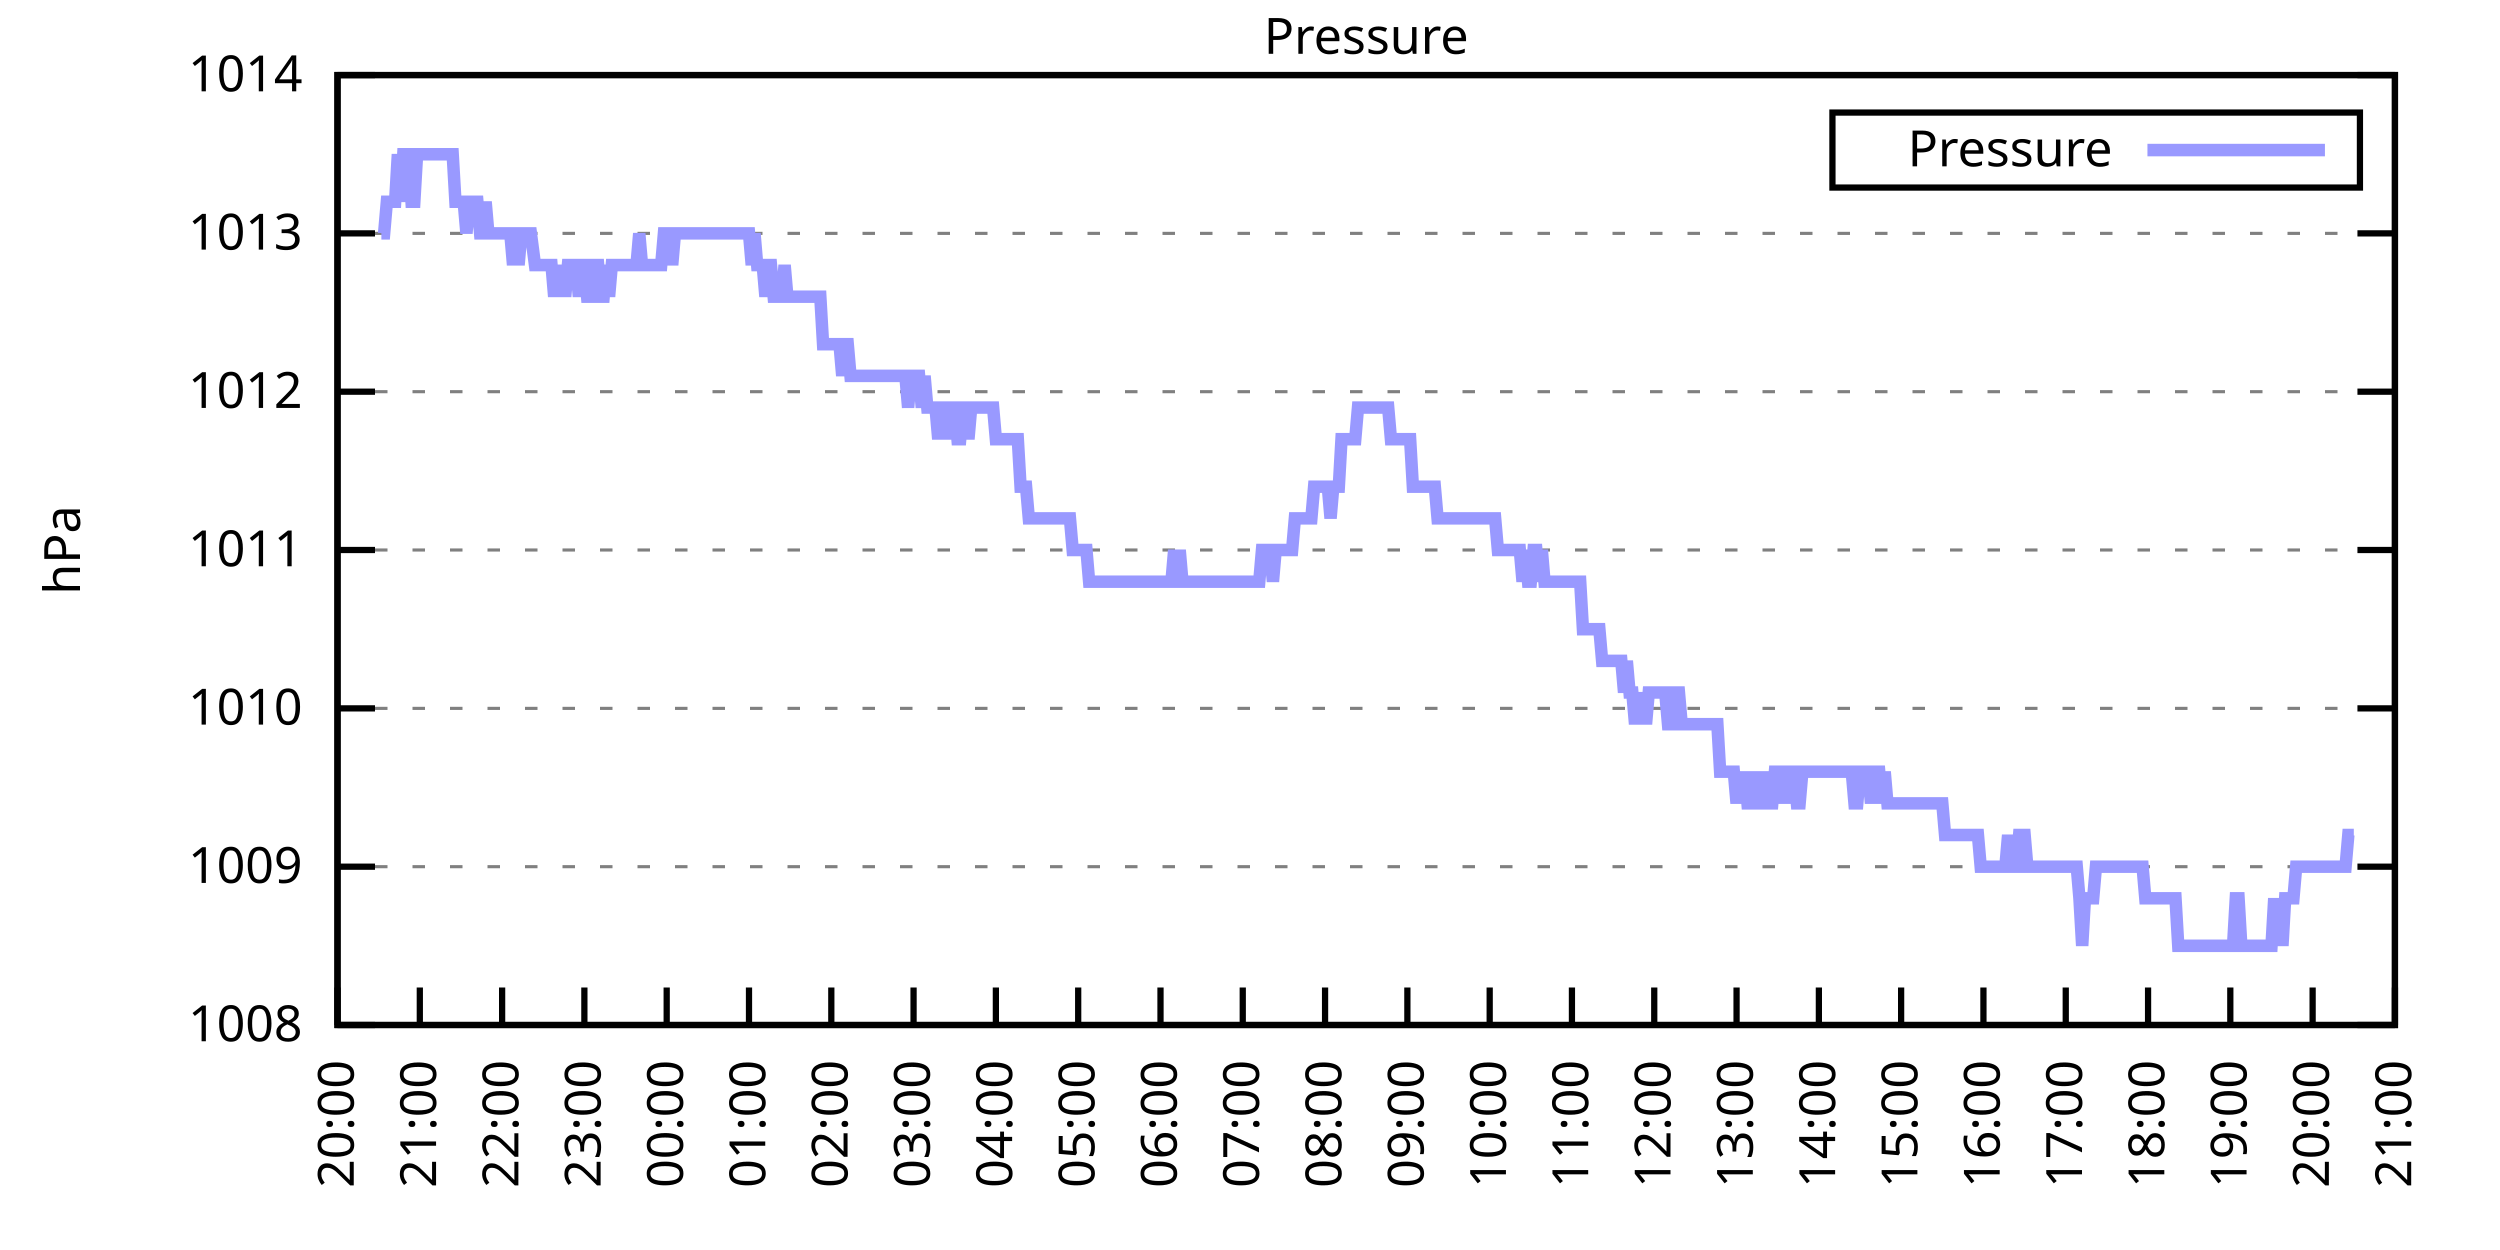
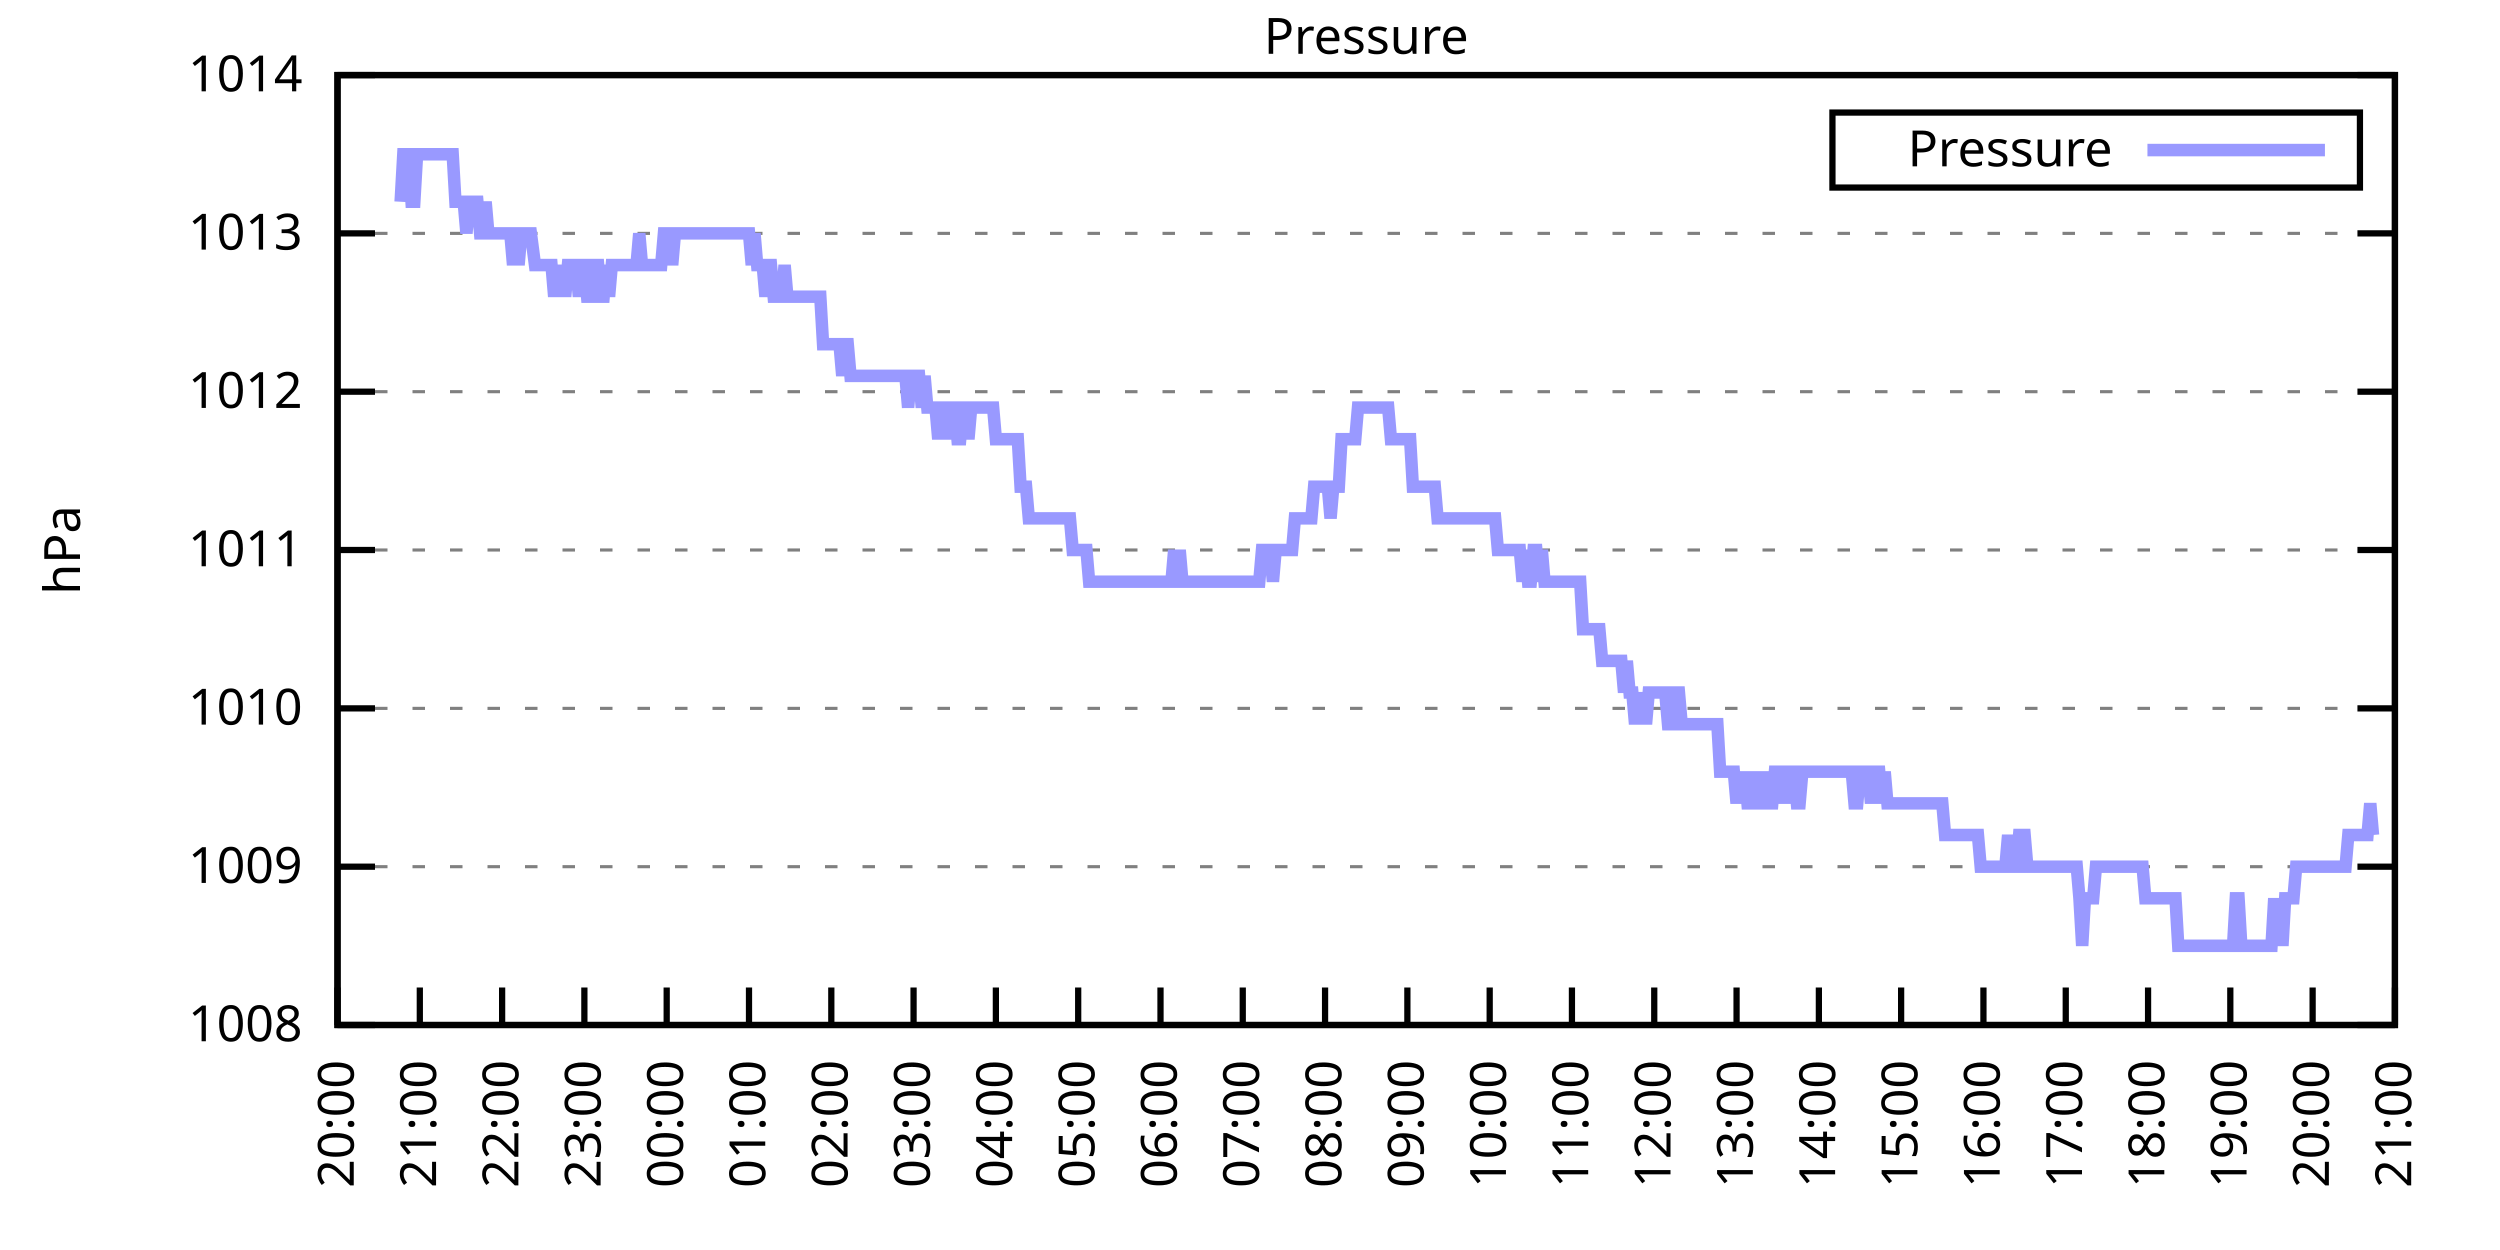
<svg xmlns="http://www.w3.org/2000/svg" xmlns:xlink="http://www.w3.org/1999/xlink" width="400" height="200" viewBox="0 0 400 200">
  <g id="gnuplot_canvas">
    <rect x="0" y="0" width="400" height="200" fill="none" />
    <defs>
      <circle id="gpDot" r="0.5" stroke-width="0.5" stroke="currentColor" />
      <path id="gpPt0" stroke-width="0.333" stroke="currentColor" d="M-1,0 h2 M0,-1 v2" />
      <path id="gpPt1" stroke-width="0.333" stroke="currentColor" d="M-1,-1 L1,1 M1,-1 L-1,1" />
      <path id="gpPt2" stroke-width="0.333" stroke="currentColor" d="M-1,0 L1,0 M0,-1 L0,1 M-1,-1 L1,1 M-1,1 L1,-1" />
      <rect id="gpPt3" stroke-width="0.333" stroke="currentColor" x="-1" y="-1" width="2" height="2" />
      <rect id="gpPt4" stroke-width="0.333" stroke="currentColor" fill="currentColor" x="-1" y="-1" width="2" height="2" />
      <circle id="gpPt5" stroke-width="0.333" stroke="currentColor" cx="0" cy="0" r="1" />
      <use xlink:href="#gpPt5" id="gpPt6" fill="currentColor" stroke="none" />
      <path id="gpPt7" stroke-width="0.333" stroke="currentColor" d="M0,-1.33 L-1.33,0.67 L1.33,0.67 z" />
      <use xlink:href="#gpPt7" id="gpPt8" fill="currentColor" stroke="none" />
      <use xlink:href="#gpPt7" id="gpPt9" stroke="currentColor" transform="rotate(180)" />
      <use xlink:href="#gpPt9" id="gpPt10" fill="currentColor" stroke="none" />
      <use xlink:href="#gpPt3" id="gpPt11" stroke="currentColor" transform="rotate(45)" />
      <use xlink:href="#gpPt11" id="gpPt12" fill="currentColor" stroke="none" />
      <path id="gpPt13" stroke-width="0.333" stroke="currentColor" d="M0,1.330 L1.265,0.411 L0.782,-1.067 L-0.782,-1.076 L-1.265,0.411 z" />
      <use xlink:href="#gpPt13" id="gpPt14" fill="currentColor" stroke="none" />
      <filter id="textbox" filterUnits="objectBoundingBox" x="0" y="0" height="1" width="1">
        <feFlood flood-color="white" flood-opacity="1" result="bgnd" />
        <feComposite in="SourceGraphic" in2="bgnd" operator="atop" />
      </filter>
      <filter id="greybox" filterUnits="objectBoundingBox" x="0" y="0" height="1" width="1">
        <feFlood flood-color="lightgrey" flood-opacity="1" result="grey" />
        <feComposite in="SourceGraphic" in2="grey" operator="atop" />
      </filter>
    </defs>
    <g fill="none" color="white" stroke="currentColor" stroke-width="1.00" stroke-linecap="butt" stroke-linejoin="miter">
</g>
    <g fill="none" color="black" stroke="currentColor" stroke-width="1.00" stroke-linecap="butt" stroke-linejoin="miter">
      <g stroke="none" shape-rendering="crispEdges">
        <polygon fill="rgb(255, 255, 255)" points="54.00,164.00 383.18,164.00 383.18,12.02 54.00,12.02 " />
      </g>
    </g>
    <g fill="none" color="black" stroke="currentColor" stroke-width="1.00" stroke-linecap="butt" stroke-linejoin="miter">
</g>
    <g fill="none" color="black" stroke="black" stroke-width="0.50" stroke-linecap="butt" stroke-linejoin="miter">
</g>
    <g fill="none" color="gray" stroke="currentColor" stroke-width="0.50" stroke-linecap="butt" stroke-linejoin="miter">
      <path stroke="gray" stroke-dasharray="2,4" class="gridline" d="M54.00,164.00 L383.19,164.00  " />
    </g>
    <g fill="none" color="gray" stroke="gray" stroke-width="1.00" stroke-linecap="butt" stroke-linejoin="miter">
</g>
    <g fill="none" color="black" stroke="currentColor" stroke-width="1.00" stroke-linecap="butt" stroke-linejoin="miter">
      <path stroke="black" d="M54.00,164.00 L60.00,164.00 M383.19,164.00 L377.19,164.00  " />
      <g transform="translate(48.40,166.60)" stroke="none" fill="black" font-family="Sans" font-size="8.00" text-anchor="end">
        <text>
          <tspan font-family="Sans"> 1008</tspan>
        </text>
      </g>
    </g>
    <g fill="none" color="black" stroke="currentColor" stroke-width="1.00" stroke-linecap="butt" stroke-linejoin="miter">
</g>
    <g fill="none" color="black" stroke="black" stroke-width="0.50" stroke-linecap="butt" stroke-linejoin="miter">
</g>
    <g fill="none" color="gray" stroke="currentColor" stroke-width="0.50" stroke-linecap="butt" stroke-linejoin="miter">
      <path stroke="gray" stroke-dasharray="2,4" class="gridline" d="M54.00,138.67 L383.19,138.67  " />
    </g>
    <g fill="none" color="gray" stroke="gray" stroke-width="1.00" stroke-linecap="butt" stroke-linejoin="miter">
</g>
    <g fill="none" color="black" stroke="currentColor" stroke-width="1.00" stroke-linecap="butt" stroke-linejoin="miter">
      <path stroke="black" d="M54.00,138.67 L60.00,138.67 M383.19,138.67 L377.19,138.67  " />
      <g transform="translate(48.40,141.27)" stroke="none" fill="black" font-family="Sans" font-size="8.00" text-anchor="end">
        <text>
          <tspan font-family="Sans"> 1009</tspan>
        </text>
      </g>
    </g>
    <g fill="none" color="black" stroke="currentColor" stroke-width="1.00" stroke-linecap="butt" stroke-linejoin="miter">
</g>
    <g fill="none" color="black" stroke="black" stroke-width="0.50" stroke-linecap="butt" stroke-linejoin="miter">
</g>
    <g fill="none" color="gray" stroke="currentColor" stroke-width="0.50" stroke-linecap="butt" stroke-linejoin="miter">
      <path stroke="gray" stroke-dasharray="2,4" class="gridline" d="M54.00,113.34 L383.19,113.34  " />
    </g>
    <g fill="none" color="gray" stroke="gray" stroke-width="1.00" stroke-linecap="butt" stroke-linejoin="miter">
</g>
    <g fill="none" color="black" stroke="currentColor" stroke-width="1.00" stroke-linecap="butt" stroke-linejoin="miter">
      <path stroke="black" d="M54.00,113.34 L60.00,113.34 M383.19,113.34 L377.19,113.34  " />
      <g transform="translate(48.40,115.94)" stroke="none" fill="black" font-family="Sans" font-size="8.00" text-anchor="end">
        <text>
          <tspan font-family="Sans"> 1010</tspan>
        </text>
      </g>
    </g>
    <g fill="none" color="black" stroke="currentColor" stroke-width="1.00" stroke-linecap="butt" stroke-linejoin="miter">
</g>
    <g fill="none" color="black" stroke="black" stroke-width="0.50" stroke-linecap="butt" stroke-linejoin="miter">
</g>
    <g fill="none" color="gray" stroke="currentColor" stroke-width="0.50" stroke-linecap="butt" stroke-linejoin="miter">
      <path stroke="gray" stroke-dasharray="2,4" class="gridline" d="M54.00,88.00 L383.19,88.00  " />
    </g>
    <g fill="none" color="gray" stroke="gray" stroke-width="1.00" stroke-linecap="butt" stroke-linejoin="miter">
</g>
    <g fill="none" color="black" stroke="currentColor" stroke-width="1.00" stroke-linecap="butt" stroke-linejoin="miter">
      <path stroke="black" d="M54.00,88.00 L60.00,88.00 M383.19,88.00 L377.19,88.00  " />
      <g transform="translate(48.40,90.60)" stroke="none" fill="black" font-family="Sans" font-size="8.00" text-anchor="end">
        <text>
          <tspan font-family="Sans"> 1011</tspan>
        </text>
      </g>
    </g>
    <g fill="none" color="black" stroke="currentColor" stroke-width="1.00" stroke-linecap="butt" stroke-linejoin="miter">
</g>
    <g fill="none" color="black" stroke="black" stroke-width="0.50" stroke-linecap="butt" stroke-linejoin="miter">
</g>
    <g fill="none" color="gray" stroke="currentColor" stroke-width="0.50" stroke-linecap="butt" stroke-linejoin="miter">
      <path stroke="gray" stroke-dasharray="2,4" class="gridline" d="M54.00,62.67 L383.19,62.67  " />
    </g>
    <g fill="none" color="gray" stroke="gray" stroke-width="1.00" stroke-linecap="butt" stroke-linejoin="miter">
</g>
    <g fill="none" color="black" stroke="currentColor" stroke-width="1.00" stroke-linecap="butt" stroke-linejoin="miter">
      <path stroke="black" d="M54.00,62.67 L60.00,62.67 M383.19,62.67 L377.19,62.67  " />
      <g transform="translate(48.40,65.27)" stroke="none" fill="black" font-family="Sans" font-size="8.00" text-anchor="end">
        <text>
          <tspan font-family="Sans"> 1012</tspan>
        </text>
      </g>
    </g>
    <g fill="none" color="black" stroke="currentColor" stroke-width="1.00" stroke-linecap="butt" stroke-linejoin="miter">
</g>
    <g fill="none" color="black" stroke="black" stroke-width="0.50" stroke-linecap="butt" stroke-linejoin="miter">
</g>
    <g fill="none" color="gray" stroke="currentColor" stroke-width="0.50" stroke-linecap="butt" stroke-linejoin="miter">
      <path stroke="gray" stroke-dasharray="2,4" class="gridline" d="M54.00,37.34 L383.19,37.34  " />
    </g>
    <g fill="none" color="gray" stroke="gray" stroke-width="1.00" stroke-linecap="butt" stroke-linejoin="miter">
</g>
    <g fill="none" color="black" stroke="currentColor" stroke-width="1.00" stroke-linecap="butt" stroke-linejoin="miter">
      <path stroke="black" d="M54.00,37.34 L60.00,37.34 M383.19,37.34 L377.19,37.34  " />
      <g transform="translate(48.40,39.94)" stroke="none" fill="black" font-family="Sans" font-size="8.00" text-anchor="end">
        <text>
          <tspan font-family="Sans"> 1013</tspan>
        </text>
      </g>
    </g>
    <g fill="none" color="black" stroke="currentColor" stroke-width="1.00" stroke-linecap="butt" stroke-linejoin="miter">
</g>
    <g fill="none" color="black" stroke="black" stroke-width="0.50" stroke-linecap="butt" stroke-linejoin="miter">
</g>
    <g fill="none" color="gray" stroke="currentColor" stroke-width="0.50" stroke-linecap="butt" stroke-linejoin="miter">
      <path stroke="gray" stroke-dasharray="2,4" class="gridline" d="M54.00,12.01 L383.19,12.01  " />
    </g>
    <g fill="none" color="gray" stroke="gray" stroke-width="1.00" stroke-linecap="butt" stroke-linejoin="miter">
</g>
    <g fill="none" color="black" stroke="currentColor" stroke-width="1.00" stroke-linecap="butt" stroke-linejoin="miter">
      <path stroke="black" d="M54.00,12.01 L60.00,12.01 M383.19,12.01 L377.19,12.01  " />
      <g transform="translate(48.40,14.61)" stroke="none" fill="black" font-family="Sans" font-size="8.00" text-anchor="end">
        <text>
          <tspan font-family="Sans"> 1014</tspan>
        </text>
      </g>
    </g>
    <g fill="none" color="black" stroke="currentColor" stroke-width="1.00" stroke-linecap="butt" stroke-linejoin="miter">
      <path stroke="black" d="M54.00,164.00 L54.00,158.00  " />
      <g transform="translate(56.60,169.60) rotate(270.00)" stroke="none" fill="black" font-family="Sans" font-size="8.00" text-anchor="end">
        <text>
          <tspan font-family="Sans">20:00</tspan>
        </text>
      </g>
    </g>
    <g fill="none" color="black" stroke="currentColor" stroke-width="1.00" stroke-linecap="butt" stroke-linejoin="miter">
      <path stroke="black" d="M67.17,164.00 L67.17,158.00  " />
      <g transform="translate(69.77,169.60) rotate(270.00)" stroke="none" fill="black" font-family="Sans" font-size="8.00" text-anchor="end">
        <text>
          <tspan font-family="Sans">21:00</tspan>
        </text>
      </g>
    </g>
    <g fill="none" color="black" stroke="currentColor" stroke-width="1.00" stroke-linecap="butt" stroke-linejoin="miter">
      <path stroke="black" d="M80.34,164.00 L80.34,158.00  " />
      <g transform="translate(82.94,169.60) rotate(270.00)" stroke="none" fill="black" font-family="Sans" font-size="8.00" text-anchor="end">
        <text>
          <tspan font-family="Sans">22:00</tspan>
        </text>
      </g>
    </g>
    <g fill="none" color="black" stroke="currentColor" stroke-width="1.00" stroke-linecap="butt" stroke-linejoin="miter">
      <path stroke="black" d="M93.50,164.00 L93.50,158.00  " />
      <g transform="translate(96.10,169.60) rotate(270.00)" stroke="none" fill="black" font-family="Sans" font-size="8.00" text-anchor="end">
        <text>
          <tspan font-family="Sans">23:00</tspan>
        </text>
      </g>
    </g>
    <g fill="none" color="black" stroke="currentColor" stroke-width="1.00" stroke-linecap="butt" stroke-linejoin="miter">
      <path stroke="black" d="M106.67,164.00 L106.67,158.00  " />
      <g transform="translate(109.27,169.60) rotate(270.00)" stroke="none" fill="black" font-family="Sans" font-size="8.00" text-anchor="end">
        <text>
          <tspan font-family="Sans">00:00</tspan>
        </text>
      </g>
    </g>
    <g fill="none" color="black" stroke="currentColor" stroke-width="1.00" stroke-linecap="butt" stroke-linejoin="miter">
      <path stroke="black" d="M119.84,164.00 L119.84,158.00  " />
      <g transform="translate(122.44,169.60) rotate(270.00)" stroke="none" fill="black" font-family="Sans" font-size="8.00" text-anchor="end">
        <text>
          <tspan font-family="Sans">01:00</tspan>
        </text>
      </g>
    </g>
    <g fill="none" color="black" stroke="currentColor" stroke-width="1.00" stroke-linecap="butt" stroke-linejoin="miter">
      <path stroke="black" d="M133.01,164.00 L133.01,158.00  " />
      <g transform="translate(135.61,169.60) rotate(270.00)" stroke="none" fill="black" font-family="Sans" font-size="8.00" text-anchor="end">
        <text>
          <tspan font-family="Sans">02:00</tspan>
        </text>
      </g>
    </g>
    <g fill="none" color="black" stroke="currentColor" stroke-width="1.00" stroke-linecap="butt" stroke-linejoin="miter">
      <path stroke="black" d="M146.17,164.00 L146.17,158.00  " />
      <g transform="translate(148.77,169.60) rotate(270.00)" stroke="none" fill="black" font-family="Sans" font-size="8.00" text-anchor="end">
        <text>
          <tspan font-family="Sans">03:00</tspan>
        </text>
      </g>
    </g>
    <g fill="none" color="black" stroke="currentColor" stroke-width="1.00" stroke-linecap="butt" stroke-linejoin="miter">
      <path stroke="black" d="M159.34,164.00 L159.34,158.00  " />
      <g transform="translate(161.94,169.60) rotate(270.00)" stroke="none" fill="black" font-family="Sans" font-size="8.00" text-anchor="end">
        <text>
          <tspan font-family="Sans">04:00</tspan>
        </text>
      </g>
    </g>
    <g fill="none" color="black" stroke="currentColor" stroke-width="1.00" stroke-linecap="butt" stroke-linejoin="miter">
      <path stroke="black" d="M172.51,164.00 L172.51,158.00  " />
      <g transform="translate(175.11,169.60) rotate(270.00)" stroke="none" fill="black" font-family="Sans" font-size="8.00" text-anchor="end">
        <text>
          <tspan font-family="Sans">05:00</tspan>
        </text>
      </g>
    </g>
    <g fill="none" color="black" stroke="currentColor" stroke-width="1.00" stroke-linecap="butt" stroke-linejoin="miter">
      <path stroke="black" d="M185.68,164.00 L185.68,158.00  " />
      <g transform="translate(188.28,169.60) rotate(270.00)" stroke="none" fill="black" font-family="Sans" font-size="8.00" text-anchor="end">
        <text>
          <tspan font-family="Sans">06:00</tspan>
        </text>
      </g>
    </g>
    <g fill="none" color="black" stroke="currentColor" stroke-width="1.00" stroke-linecap="butt" stroke-linejoin="miter">
      <path stroke="black" d="M198.84,164.00 L198.84,158.00  " />
      <g transform="translate(201.44,169.60) rotate(270.00)" stroke="none" fill="black" font-family="Sans" font-size="8.00" text-anchor="end">
        <text>
          <tspan font-family="Sans">07:00</tspan>
        </text>
      </g>
    </g>
    <g fill="none" color="black" stroke="currentColor" stroke-width="1.00" stroke-linecap="butt" stroke-linejoin="miter">
      <path stroke="black" d="M212.01,164.00 L212.01,158.00  " />
      <g transform="translate(214.61,169.60) rotate(270.00)" stroke="none" fill="black" font-family="Sans" font-size="8.00" text-anchor="end">
        <text>
          <tspan font-family="Sans">08:00</tspan>
        </text>
      </g>
    </g>
    <g fill="none" color="black" stroke="currentColor" stroke-width="1.00" stroke-linecap="butt" stroke-linejoin="miter">
      <path stroke="black" d="M225.18,164.00 L225.18,158.00  " />
      <g transform="translate(227.78,169.60) rotate(270.00)" stroke="none" fill="black" font-family="Sans" font-size="8.00" text-anchor="end">
        <text>
          <tspan font-family="Sans">09:00</tspan>
        </text>
      </g>
    </g>
    <g fill="none" color="black" stroke="currentColor" stroke-width="1.00" stroke-linecap="butt" stroke-linejoin="miter">
      <path stroke="black" d="M238.35,164.00 L238.35,158.00  " />
      <g transform="translate(240.95,169.60) rotate(270.00)" stroke="none" fill="black" font-family="Sans" font-size="8.00" text-anchor="end">
        <text>
          <tspan font-family="Sans">10:00</tspan>
        </text>
      </g>
    </g>
    <g fill="none" color="black" stroke="currentColor" stroke-width="1.00" stroke-linecap="butt" stroke-linejoin="miter">
      <path stroke="black" d="M251.51,164.00 L251.51,158.00  " />
      <g transform="translate(254.11,169.60) rotate(270.00)" stroke="none" fill="black" font-family="Sans" font-size="8.00" text-anchor="end">
        <text>
          <tspan font-family="Sans">11:00</tspan>
        </text>
      </g>
    </g>
    <g fill="none" color="black" stroke="currentColor" stroke-width="1.00" stroke-linecap="butt" stroke-linejoin="miter">
      <path stroke="black" d="M264.68,164.00 L264.68,158.00  " />
      <g transform="translate(267.28,169.60) rotate(270.00)" stroke="none" fill="black" font-family="Sans" font-size="8.00" text-anchor="end">
        <text>
          <tspan font-family="Sans">12:00</tspan>
        </text>
      </g>
    </g>
    <g fill="none" color="black" stroke="currentColor" stroke-width="1.00" stroke-linecap="butt" stroke-linejoin="miter">
      <path stroke="black" d="M277.85,164.00 L277.85,158.00  " />
      <g transform="translate(280.45,169.60) rotate(270.00)" stroke="none" fill="black" font-family="Sans" font-size="8.00" text-anchor="end">
        <text>
          <tspan font-family="Sans">13:00</tspan>
        </text>
      </g>
    </g>
    <g fill="none" color="black" stroke="currentColor" stroke-width="1.00" stroke-linecap="butt" stroke-linejoin="miter">
      <path stroke="black" d="M291.02,164.00 L291.02,158.00  " />
      <g transform="translate(293.62,169.60) rotate(270.00)" stroke="none" fill="black" font-family="Sans" font-size="8.00" text-anchor="end">
        <text>
          <tspan font-family="Sans">14:00</tspan>
        </text>
      </g>
    </g>
    <g fill="none" color="black" stroke="currentColor" stroke-width="1.00" stroke-linecap="butt" stroke-linejoin="miter">
      <path stroke="black" d="M304.18,164.00 L304.18,158.00  " />
      <g transform="translate(306.78,169.60) rotate(270.00)" stroke="none" fill="black" font-family="Sans" font-size="8.00" text-anchor="end">
        <text>
          <tspan font-family="Sans">15:00</tspan>
        </text>
      </g>
    </g>
    <g fill="none" color="black" stroke="currentColor" stroke-width="1.00" stroke-linecap="butt" stroke-linejoin="miter">
      <path stroke="black" d="M317.35,164.00 L317.35,158.00  " />
      <g transform="translate(319.95,169.60) rotate(270.00)" stroke="none" fill="black" font-family="Sans" font-size="8.00" text-anchor="end">
        <text>
          <tspan font-family="Sans">16:00</tspan>
        </text>
      </g>
    </g>
    <g fill="none" color="black" stroke="currentColor" stroke-width="1.00" stroke-linecap="butt" stroke-linejoin="miter">
      <path stroke="black" d="M330.52,164.00 L330.52,158.00  " />
      <g transform="translate(333.12,169.60) rotate(270.00)" stroke="none" fill="black" font-family="Sans" font-size="8.00" text-anchor="end">
        <text>
          <tspan font-family="Sans">17:00</tspan>
        </text>
      </g>
    </g>
    <g fill="none" color="black" stroke="currentColor" stroke-width="1.00" stroke-linecap="butt" stroke-linejoin="miter">
      <path stroke="black" d="M343.69,164.00 L343.69,158.00  " />
      <g transform="translate(346.29,169.60) rotate(270.00)" stroke="none" fill="black" font-family="Sans" font-size="8.00" text-anchor="end">
        <text>
          <tspan font-family="Sans">18:00</tspan>
        </text>
      </g>
    </g>
    <g fill="none" color="black" stroke="currentColor" stroke-width="1.00" stroke-linecap="butt" stroke-linejoin="miter">
      <path stroke="black" d="M356.85,164.00 L356.85,158.00  " />
      <g transform="translate(359.45,169.60) rotate(270.00)" stroke="none" fill="black" font-family="Sans" font-size="8.00" text-anchor="end">
        <text>
          <tspan font-family="Sans">19:00</tspan>
        </text>
      </g>
    </g>
    <g fill="none" color="black" stroke="currentColor" stroke-width="1.00" stroke-linecap="butt" stroke-linejoin="miter">
      <path stroke="black" d="M370.02,164.00 L370.02,158.00  " />
      <g transform="translate(372.62,169.60) rotate(270.00)" stroke="none" fill="black" font-family="Sans" font-size="8.00" text-anchor="end">
        <text>
          <tspan font-family="Sans">20:00</tspan>
        </text>
      </g>
    </g>
    <g fill="none" color="black" stroke="currentColor" stroke-width="1.00" stroke-linecap="butt" stroke-linejoin="miter">
      <path stroke="black" d="M383.19,164.00 L383.19,158.00  " />
      <g transform="translate(385.79,169.60) rotate(270.00)" stroke="none" fill="black" font-family="Sans" font-size="8.00" text-anchor="end">
        <text>
          <tspan font-family="Sans">21:00</tspan>
        </text>
      </g>
    </g>
    <g fill="none" color="black" stroke="currentColor" stroke-width="1.00" stroke-linecap="butt" stroke-linejoin="miter">
</g>
    <g fill="none" color="black" stroke="currentColor" stroke-width="1.00" stroke-linecap="butt" stroke-linejoin="miter">
      <path stroke="black" d="M54.00,12.01 L54.00,164.00 L383.19,164.00 L383.19,12.01 L54.00,12.01 Z  " />
    </g>
    <g fill="none" color="black" stroke="currentColor" stroke-width="1.00" stroke-linecap="butt" stroke-linejoin="miter">
</g>
    <g fill="none" color="black" stroke="currentColor" stroke-width="1.00" stroke-linecap="butt" stroke-linejoin="miter">
      <path stroke="black" d="M293.19,30.01 L293.19,18.01 L377.59,18.01 L377.59,30.01 L293.19,30.01 Z  " />
    </g>
    <g id="Pressure_plot_1">
      <g fill="none" color="white" stroke="black" stroke-width="2.00" stroke-linecap="butt" stroke-linejoin="miter">
</g>
      <g fill="none" color="black" stroke="currentColor" stroke-width="2.00" stroke-linecap="butt" stroke-linejoin="miter">
        <g transform="translate(337.99,26.61)" stroke="none" fill="black" font-family="Sans" font-size="8.00" text-anchor="end">
          <text>
            <tspan font-family="Sans">Pressure</tspan>
          </text>
        </g>
      </g>
      <g fill="none" color="black" stroke="currentColor" stroke-width="2.00" stroke-linecap="butt" stroke-linejoin="miter">
-         <path stroke="rgb(153, 153, 255)" d="M343.59,24.01 L371.99,24.01 M61.02,37.34 L61.46,37.34 L61.90,32.28 L62.34,32.28 L62.78,32.28 L63.22,32.28   L63.66,24.68 L64.10,32.28 L64.53,24.68 L64.97,24.68 L65.41,24.68 L65.85,32.28 L66.29,32.28 L66.73,24.68   L67.17,24.68 L67.61,24.68 L68.05,24.68 L68.48,24.68 L68.92,24.68 L69.36,24.68 L69.80,24.68 L70.24,24.68   L70.68,24.68 L71.12,24.68 L71.56,24.68 L72.00,24.68 L72.43,24.68 L72.87,32.28 L73.31,32.28 L73.75,32.28   L74.19,32.28 L74.63,37.34 L75.07,32.28 L75.51,32.28 L75.95,32.28 L76.38,32.28 L76.82,37.34 L77.26,37.34   L77.70,32.28 L78.14,37.34 L78.58,37.34 L79.02,37.34 L79.46,37.34 L79.90,37.34 L80.34,37.34 L80.77,37.34   L81.21,37.34 L81.65,37.34 L82.09,42.41 L82.53,37.34 L82.97,42.41 L83.41,37.34 L83.85,37.34 L84.29,37.34   L84.72,37.34 L84.94,37.34 L85.60,42.41 L86.04,42.41 L86.48,42.41 L86.92,42.41 L87.36,42.41 L87.80,42.41   L88.24,42.41 L88.67,47.47 L89.11,42.41 L89.55,47.47 L89.99,42.41 L90.43,47.47 L90.87,42.41 L91.31,42.41   L91.75,42.41 L92.19,42.41 L92.62,47.47 L93.06,42.41 L93.50,42.41 L93.94,47.47 L94.38,47.47 L94.82,42.41   L95.26,42.41 L95.70,42.41 L96.14,47.47 L96.58,47.47 L97.01,42.41 L97.45,47.47 L97.89,42.41 L98.33,42.41   L98.77,42.41 L99.21,42.41 L99.65,42.41 L100.09,42.41 L100.53,42.41 L100.96,42.41 L101.40,42.41 L101.84,42.41   L102.28,37.34 L102.72,42.41 L103.16,42.41 L103.60,42.41 L104.04,42.41 L104.48,42.41 L104.91,42.41 L105.35,42.41   L105.79,42.41 L106.23,37.34 L106.67,37.34 L107.11,37.34 L107.55,42.41 L107.99,37.34 L108.43,37.34 L108.87,37.34   L109.30,37.34 L109.74,37.34 L110.18,37.34 L110.62,37.34 L111.06,37.34 L111.50,37.34 L111.94,37.34 L112.38,37.34   L112.82,37.34 L113.25,37.34 L113.69,37.34 L114.13,37.34 L114.57,37.34 L115.01,37.34 L115.45,37.34 L115.89,37.34   L116.33,37.34 L116.77,37.34 L117.20,37.34 L117.64,37.34 L118.08,37.34 L118.52,37.34 L118.96,37.34 L119.40,37.34   L119.84,37.34 L120.28,42.41 L120.72,37.34 L121.15,42.41 L121.59,42.41 L122.03,42.41 L122.47,47.47 L122.91,42.41   L123.35,42.41 L123.79,47.47 L124.23,47.47 L124.67,47.47 L125.11,47.47 L125.54,42.41 L125.98,47.47 L126.42,47.47   L126.86,47.47 L127.30,47.47 L127.74,47.47 L128.18,47.47 L128.62,47.47 L129.06,47.47 L129.49,47.47 L129.93,47.47   L130.37,47.47 L130.81,47.47 L131.25,47.47 L131.69,55.07 L132.13,55.07 L132.57,55.07 L133.01,55.07 L133.44,55.07   L133.88,55.07 L134.32,55.07 L134.76,60.14 L135.20,55.07 L135.64,55.07 L136.08,60.14 L136.52,60.14 L136.96,60.14   L137.39,60.14 L137.83,60.14 L138.27,60.14 L138.71,60.14 L139.15,60.14 L139.59,60.14 L140.03,60.14 L140.47,60.14   L140.91,60.14 L141.35,60.14 L141.78,60.14 L142.22,60.14 L142.66,60.14 L143.10,60.14 L143.54,60.14 L143.98,60.14   L144.42,60.14 L144.86,60.14 L145.30,65.21 L145.73,60.14 L146.17,60.14 L146.61,60.14 L147.05,60.14 L147.49,65.21   L147.93,60.14 L148.37,65.21 L148.81,65.21 L149.25,65.21 L149.68,65.21 L150.12,70.27 L150.56,65.21 L151.00,65.21   L151.44,65.21 L151.88,70.27 L152.32,65.21 L152.76,65.21 L153.20,70.27 L153.63,70.27 L154.07,65.21 L154.51,65.21   L154.95,70.27 L155.39,65.21 L155.83,65.21 L156.27,65.21 L156.71,65.21 L157.15,65.21 L157.59,65.21 L158.02,65.21   L158.46,65.21 L158.90,65.21 L159.34,70.27 L159.78,70.27 L160.22,70.27 L160.66,70.27 L161.10,70.27 L161.54,70.27   L161.97,70.27 L162.41,70.27 L162.85,70.27 L163.29,77.87 L163.73,77.87 L164.17,77.87 L164.61,82.94 L165.05,82.94   L165.49,82.94 L165.92,82.94 L166.36,82.94 L166.80,82.94 L167.24,82.94 L167.68,82.94 L168.12,82.94 L168.56,82.94   L169.00,82.94 L169.44,82.94 L169.87,82.94 L170.31,82.94 L170.75,82.94 L171.19,82.94 L171.63,88.00 L172.07,88.00   L172.51,88.00 L172.95,88.00 L173.39,88.00 L173.83,88.00 L174.26,93.07 L174.70,93.07 L175.14,93.07 L175.58,93.07   L176.02,93.07 L176.46,93.07 L176.90,93.07 L177.34,93.07 L177.78,93.07 L178.21,93.07 L178.65,93.07 L179.09,93.07   L179.53,93.07 L179.97,93.07 L180.41,93.07 L180.85,93.07 L181.29,93.07 L181.73,93.07 L182.16,93.07 L182.60,93.07   L183.04,93.07 L183.48,93.07 L183.92,93.07 L184.36,93.07 L184.80,93.07 L185.24,93.07 L185.68,93.07 L186.11,93.07   L186.55,93.07 L186.99,93.07 L187.43,93.07 L187.87,88.00 L188.31,93.07 L188.75,88.00 L189.19,93.07 L189.63,93.07   L190.07,93.07 L190.50,93.07 L190.94,93.07 L191.38,93.07 L191.82,93.07 L192.26,93.07 L192.70,93.07 L193.14,93.07   L193.58,93.07 L194.02,93.07 L194.45,93.07 L194.89,93.07 L195.33,93.07 L195.77,93.07 L196.21,93.07 L196.65,93.07   L197.09,93.07 L197.53,93.07 L197.97,93.07 L198.40,93.07 L198.84,93.07 L199.28,93.07 L199.72,93.07 L200.16,93.07   L200.60,93.07 L201.04,93.07 L201.48,93.07 L201.92,88.00 L202.35,88.00 L202.79,88.00 L203.23,88.00 L203.67,93.07   L204.11,88.00 L204.55,88.00 L204.99,88.00 L205.43,88.00 L205.87,88.00 L206.31,88.00 L206.74,88.00 L207.18,82.94   L207.62,82.94 L208.06,82.94 L208.50,82.94 L208.94,82.94 L209.38,82.94 L209.82,82.94 L210.26,77.87 L210.69,77.87   L211.13,77.87 L211.57,77.87 L212.01,77.87 L212.45,77.87 L212.89,82.94 L213.33,77.87 L213.77,77.87 L214.21,77.87   L214.64,70.27 L215.08,70.27 L215.52,70.27 L215.96,70.27 L216.40,70.27 L216.84,70.27 L217.28,65.21 L217.72,65.21   L218.16,65.21 L218.60,65.21 L219.03,65.21 L219.47,65.21 L219.91,65.21 L220.35,65.21 L220.79,65.21 L221.23,65.21   L221.67,65.21 L222.11,65.21 L222.55,70.27 L222.98,70.27 L223.42,70.27 L223.86,70.27 L224.30,70.27 L224.74,70.27   L225.18,70.27 L225.62,70.27 L226.06,77.87 L226.50,77.87 L226.93,77.87 L227.37,77.87 L227.81,77.87 L228.25,77.87   L228.69,77.87 L229.13,77.87 L229.57,77.87 L230.01,82.94 L230.45,82.94 L230.88,82.94 L231.32,82.94 L231.76,82.94   L232.20,82.94 L232.64,82.94 L233.08,82.94 L233.52,82.94 L233.96,82.94 L234.40,82.94 L234.84,82.94 L235.27,82.94   L235.71,82.94 L236.15,82.94 L236.59,82.94 L237.03,82.94 L237.47,82.94 L237.91,82.94 L238.35,82.94 L238.79,82.94   L239.22,82.94 L239.66,88.00 L240.10,88.00 L240.54,88.00 L240.98,88.00 L241.42,88.00 L241.86,88.00 L242.30,88.00   L242.74,88.00 L243.17,88.00 L243.61,93.07 L244.05,88.00 L244.49,93.07 L244.93,93.07 L245.37,88.00 L245.81,88.00   L246.25,93.07 L246.69,88.00 L247.12,93.07 L247.56,93.07 L248.00,93.07 L248.44,93.07 L248.88,93.07 L249.32,93.07   L249.76,93.07 L250.20,93.07 L250.64,93.07 L251.08,93.07 L251.51,93.07 L251.95,93.07 L252.39,93.07 L252.83,93.07   L253.27,100.67 L253.71,100.67 L254.15,100.67 L254.59,100.67 L255.03,100.67 L255.46,100.67 L255.90,100.67 L256.34,105.74   L256.78,105.74 L257.22,105.74 L257.66,105.74 L258.10,105.74 L258.54,105.74 L258.98,105.74 L259.41,105.74 L259.85,110.80   L260.29,105.74 L260.73,110.80 L261.17,110.80 L261.61,115.87 L262.05,110.80 L262.49,115.87 L262.93,110.80 L263.36,115.87   L263.80,110.80 L264.24,110.80 L264.68,110.80 L265.12,110.80 L265.56,110.80 L266.00,110.80 L266.44,110.80 L266.88,115.87   L267.32,115.87 L267.75,115.87 L268.19,110.80 L268.63,110.80 L269.07,115.87 L269.51,115.87 L269.95,115.87 L270.39,115.87   L270.83,115.87 L271.27,115.87 L271.70,115.87 L272.14,115.87 L272.58,115.87 L273.02,115.87 L273.46,115.87 L273.90,115.87   L274.34,115.87 L274.78,115.87 L275.22,123.47 L275.65,123.47 L276.09,123.47 L276.53,123.47 L276.97,123.47 L277.41,123.47   L277.85,128.54 L278.29,123.47 L278.73,128.54 L279.17,123.47 L279.60,128.54 L280.04,128.54 L280.48,123.47 L280.92,128.54   L281.36,128.54 L281.80,128.54 L282.24,123.47 L282.68,128.54 L283.12,128.54 L283.56,128.54 L283.99,123.47 L284.43,123.47   L284.87,128.54 L285.31,123.47 L285.75,128.54 L286.19,123.47 L286.63,123.47 L287.07,123.47 L287.51,128.54 L287.94,128.54   L288.38,123.47 L288.82,123.47 L289.26,123.47 L289.70,123.47 L290.14,123.47 L290.58,123.47 L291.02,123.47 L291.46,123.47   L291.89,123.47 L292.33,123.47 L292.77,123.47 L293.21,123.47 L293.65,123.47 L294.09,123.47 L294.53,123.47 L294.97,123.47   L295.41,123.47 L295.84,123.47 L296.28,123.47 L296.72,128.54 L297.16,128.54 L297.60,123.47 L298.04,123.47 L298.48,123.47   L298.92,123.47 L299.36,128.54 L299.80,123.47 L300.23,123.47 L300.67,123.47 L301.11,128.54 L301.55,123.47 L301.99,128.54   L302.43,128.54 L302.87,128.54 L303.31,128.54 L303.75,128.54 L304.18,128.54 L304.62,128.54 L305.06,128.54 L305.50,128.54   L305.94,128.54 L306.38,128.54 L306.82,128.54 L307.26,128.54 L307.70,128.54 L308.13,128.54 L308.57,128.54 L309.01,128.54   L309.45,128.54 L309.89,128.54 L310.33,128.54 L310.77,128.54 L311.21,133.60 L311.65,133.60 L312.08,133.60 L312.52,133.60   L312.96,133.60 L313.40,133.60 L313.84,133.60 L314.28,133.60 L314.72,133.60 L315.16,133.60 L315.60,133.60 L316.04,133.60   L316.47,133.60 L316.91,138.67 L317.35,138.67 L317.79,138.67 L318.23,138.67 L318.67,138.67 L319.11,138.67 L319.55,138.67   L319.99,138.67 L320.42,138.67 L320.86,138.67 L321.30,133.60 L321.74,138.67 L322.18,138.67 L322.62,138.67 L323.06,133.60   L323.50,133.60 L323.94,133.60 L324.37,138.67 L324.81,138.67 L325.25,138.67 L325.69,138.67 L326.13,138.67 L326.57,138.67   L327.01,138.67 L327.45,138.67 L327.89,138.67 L328.33,138.67 L328.76,138.67 L329.20,138.67 L329.64,138.67 L330.08,138.67   L330.52,138.67 L330.96,138.67 L331.40,138.67 L331.84,138.67 L332.28,138.67 L332.71,143.73 L333.15,151.33 L333.59,143.73   L334.03,143.73 L334.47,143.73 L334.91,143.73 L335.35,138.67 L335.79,138.67 L336.23,138.67 L336.66,138.67 L337.10,138.67   L337.54,138.67 L337.98,138.67 L338.42,138.67 L338.86,138.67 L339.30,138.67 L339.74,138.67 L340.18,138.67 L340.61,138.67   L341.05,138.67 L341.49,138.67 L341.93,138.67 L342.37,138.67 L342.81,138.67 L343.25,143.73 L343.69,143.73 L344.13,143.73   L344.57,143.73 L345.00,143.73 L345.44,143.73 L345.88,143.73 L346.32,143.73 L346.76,143.73 L347.20,143.73 L347.64,143.73   L348.08,143.73 L348.52,151.33 L348.95,151.33 L349.39,151.33 L349.83,151.33 L350.27,151.33 L350.71,151.33 L351.15,151.33   L351.59,151.33 L352.03,151.33 L352.47,151.33 L352.90,151.33 L353.34,151.33 L353.78,151.33 L354.22,151.33 L354.66,151.33   L355.10,151.33 L355.54,151.33 L355.98,151.33 L356.42,151.33 L356.85,151.33 L357.29,151.33 L357.73,143.73 L358.17,143.73   L358.61,151.33 L359.05,151.33 L359.49,151.33 L359.93,151.33 L360.37,151.33 L360.81,151.33 L361.24,151.33 L361.68,151.33   L362.12,151.33 L362.56,151.33 L363.00,151.33 L363.44,151.33 L363.88,143.73 L364.32,151.33 L364.76,143.73 L365.19,151.33   L365.63,143.73 L366.07,143.73 L366.51,143.73 L366.95,143.73 L367.39,138.67 L367.83,138.67 L368.27,138.67 L368.71,138.67   L369.14,138.67 L369.58,138.67 L370.02,138.67 L370.46,138.67 L370.90,138.67 L371.34,138.67 L371.78,138.67 L372.22,138.67   L372.66,138.67 L373.09,138.67 L373.53,138.67 L373.97,138.67 L374.41,138.67 L374.85,138.67 L375.29,138.67 L375.73,133.60   L376.17,133.60 L376.61,133.60  " />
+         <path stroke="rgb(153, 153, 255)" d="M343.59,24.01 L371.99,24.01 M64.10,32.28 L64.53,24.68 L64.97,24.68 L65.41,24.68 L65.85,32.28 L66.29,32.28   L66.73,24.68 L67.17,24.68 L67.61,24.68 L68.05,24.68 L68.48,24.68 L68.92,24.68 L69.36,24.68 L69.80,24.68   L70.24,24.68 L70.68,24.68 L71.12,24.68 L71.56,24.68 L72.00,24.68 L72.43,24.68 L72.87,32.28 L73.31,32.28   L73.75,32.28 L74.19,32.28 L74.63,37.34 L75.07,32.28 L75.51,32.28 L75.95,32.28 L76.38,32.28 L76.82,37.34   L77.26,37.34 L77.70,32.28 L78.14,37.34 L78.58,37.34 L79.02,37.34 L79.46,37.34 L79.90,37.34 L80.34,37.34   L80.77,37.34 L81.21,37.34 L81.65,37.34 L82.09,42.41 L82.53,37.34 L82.97,42.41 L83.41,37.34 L83.85,37.34   L84.29,37.34 L84.72,37.34 L84.94,37.34 L85.60,42.41 L86.04,42.41 L86.48,42.41 L86.92,42.41 L87.36,42.41   L87.80,42.41 L88.24,42.41 L88.67,47.47 L89.11,42.41 L89.55,47.47 L89.99,42.41 L90.43,47.47 L90.87,42.41   L91.31,42.41 L91.75,42.41 L92.19,42.41 L92.62,47.47 L93.06,42.41 L93.50,42.41 L93.94,47.47 L94.38,47.47   L94.82,42.41 L95.26,42.41 L95.70,42.41 L96.14,47.47 L96.58,47.47 L97.01,42.41 L97.45,47.47 L97.89,42.41   L98.33,42.41 L98.77,42.41 L99.21,42.41 L99.65,42.41 L100.09,42.41 L100.53,42.41 L100.96,42.41 L101.40,42.41   L101.84,42.41 L102.28,37.34 L102.72,42.41 L103.16,42.41 L103.60,42.41 L104.04,42.41 L104.48,42.41 L104.91,42.41   L105.35,42.41 L105.79,42.41 L106.23,37.34 L106.67,37.34 L107.11,37.34 L107.55,42.41 L107.99,37.34 L108.43,37.34   L108.87,37.34 L109.30,37.34 L109.74,37.34 L110.18,37.34 L110.62,37.34 L111.06,37.34 L111.50,37.34 L111.94,37.34   L112.38,37.34 L112.82,37.34 L113.25,37.34 L113.69,37.34 L114.13,37.34 L114.57,37.34 L115.01,37.34 L115.45,37.34   L115.89,37.34 L116.33,37.34 L116.77,37.34 L117.20,37.34 L117.64,37.34 L118.08,37.34 L118.52,37.34 L118.96,37.34   L119.40,37.34 L119.84,37.34 L120.28,42.41 L120.72,37.34 L121.15,42.41 L121.59,42.41 L122.03,42.41 L122.47,47.47   L122.91,42.41 L123.35,42.41 L123.79,47.47 L124.23,47.47 L124.67,47.47 L125.11,47.47 L125.54,42.41 L125.98,47.47   L126.42,47.47 L126.86,47.47 L127.30,47.47 L127.74,47.47 L128.18,47.47 L128.62,47.47 L129.06,47.47 L129.49,47.47   L129.93,47.47 L130.37,47.47 L130.81,47.47 L131.25,47.47 L131.69,55.07 L132.13,55.07 L132.57,55.07 L133.01,55.07   L133.44,55.07 L133.88,55.07 L134.32,55.07 L134.76,60.14 L135.20,55.07 L135.64,55.07 L136.08,60.14 L136.52,60.14   L136.96,60.14 L137.39,60.14 L137.83,60.14 L138.27,60.14 L138.71,60.14 L139.15,60.14 L139.59,60.14 L140.03,60.14   L140.47,60.14 L140.91,60.14 L141.35,60.14 L141.78,60.14 L142.22,60.14 L142.66,60.14 L143.10,60.14 L143.54,60.14   L143.98,60.14 L144.42,60.14 L144.86,60.14 L145.30,65.21 L145.73,60.14 L146.17,60.14 L146.61,60.14 L147.05,60.14   L147.49,65.21 L147.93,60.14 L148.37,65.21 L148.81,65.21 L149.25,65.21 L149.68,65.21 L150.12,70.27 L150.56,65.21   L151.00,65.21 L151.44,65.21 L151.88,70.27 L152.32,65.21 L152.76,65.21 L153.20,70.27 L153.63,70.27 L154.07,65.21   L154.51,65.21 L154.95,70.27 L155.39,65.21 L155.83,65.21 L156.27,65.21 L156.71,65.21 L157.15,65.21 L157.59,65.21   L158.02,65.21 L158.46,65.21 L158.90,65.21 L159.34,70.27 L159.78,70.27 L160.22,70.27 L160.66,70.27 L161.10,70.27   L161.54,70.27 L161.97,70.27 L162.41,70.27 L162.85,70.27 L163.29,77.87 L163.73,77.87 L164.17,77.87 L164.61,82.94   L165.05,82.94 L165.49,82.94 L165.92,82.94 L166.36,82.94 L166.80,82.94 L167.24,82.94 L167.68,82.94 L168.12,82.94   L168.56,82.94 L169.00,82.94 L169.44,82.94 L169.87,82.94 L170.31,82.94 L170.75,82.94 L171.19,82.94 L171.63,88.00   L172.07,88.00 L172.51,88.00 L172.95,88.00 L173.39,88.00 L173.83,88.00 L174.26,93.07 L174.70,93.07 L175.14,93.07   L175.58,93.07 L176.02,93.07 L176.46,93.07 L176.90,93.07 L177.34,93.07 L177.78,93.07 L178.21,93.07 L178.65,93.07   L179.09,93.07 L179.53,93.07 L179.97,93.07 L180.41,93.07 L180.85,93.07 L181.29,93.07 L181.73,93.07 L182.16,93.07   L182.60,93.07 L183.04,93.07 L183.48,93.07 L183.92,93.07 L184.36,93.07 L184.80,93.07 L185.24,93.07 L185.68,93.07   L186.11,93.07 L186.55,93.07 L186.99,93.07 L187.43,93.07 L187.87,88.00 L188.31,93.07 L188.75,88.00 L189.19,93.07   L189.63,93.07 L190.07,93.07 L190.50,93.07 L190.94,93.07 L191.38,93.07 L191.82,93.07 L192.26,93.07 L192.70,93.07   L193.14,93.07 L193.58,93.07 L194.02,93.07 L194.45,93.07 L194.89,93.07 L195.33,93.07 L195.77,93.07 L196.21,93.07   L196.65,93.07 L197.09,93.07 L197.53,93.07 L197.97,93.07 L198.40,93.07 L198.84,93.07 L199.28,93.07 L199.72,93.07   L200.16,93.07 L200.60,93.07 L201.04,93.07 L201.48,93.07 L201.92,88.00 L202.35,88.00 L202.79,88.00 L203.23,88.00   L203.67,93.07 L204.11,88.00 L204.55,88.00 L204.99,88.00 L205.43,88.00 L205.87,88.00 L206.31,88.00 L206.74,88.00   L207.18,82.94 L207.62,82.94 L208.06,82.94 L208.50,82.94 L208.94,82.94 L209.38,82.94 L209.82,82.94 L210.26,77.87   L210.69,77.87 L211.13,77.87 L211.57,77.87 L212.01,77.87 L212.45,77.87 L212.89,82.94 L213.33,77.87 L213.77,77.87   L214.21,77.87 L214.64,70.27 L215.08,70.27 L215.52,70.27 L215.96,70.27 L216.40,70.27 L216.84,70.27 L217.28,65.21   L217.72,65.21 L218.16,65.21 L218.60,65.21 L219.03,65.21 L219.47,65.21 L219.91,65.21 L220.35,65.21 L220.79,65.21   L221.23,65.21 L221.67,65.21 L222.11,65.21 L222.55,70.27 L222.98,70.27 L223.42,70.27 L223.86,70.27 L224.30,70.27   L224.74,70.27 L225.18,70.27 L225.62,70.27 L226.06,77.87 L226.50,77.87 L226.93,77.87 L227.37,77.87 L227.81,77.87   L228.25,77.87 L228.69,77.87 L229.13,77.87 L229.57,77.87 L230.01,82.94 L230.45,82.94 L230.88,82.94 L231.32,82.94   L231.76,82.94 L232.20,82.94 L232.64,82.94 L233.08,82.94 L233.52,82.94 L233.96,82.94 L234.40,82.94 L234.84,82.94   L235.27,82.94 L235.71,82.94 L236.15,82.94 L236.59,82.94 L237.03,82.94 L237.47,82.94 L237.91,82.94 L238.35,82.94   L238.79,82.94 L239.22,82.94 L239.66,88.00 L240.10,88.00 L240.54,88.00 L240.98,88.00 L241.42,88.00 L241.86,88.00   L242.30,88.00 L242.74,88.00 L243.17,88.00 L243.61,93.07 L244.05,88.00 L244.49,93.07 L244.93,93.07 L245.37,88.00   L245.81,88.00 L246.25,93.07 L246.69,88.00 L247.12,93.07 L247.56,93.07 L248.00,93.07 L248.44,93.07 L248.88,93.07   L249.32,93.07 L249.76,93.07 L250.20,93.07 L250.64,93.07 L251.08,93.07 L251.51,93.07 L251.95,93.07 L252.39,93.07   L252.83,93.07 L253.27,100.67 L253.71,100.67 L254.15,100.67 L254.59,100.67 L255.03,100.67 L255.46,100.67 L255.90,100.67   L256.34,105.74 L256.78,105.74 L257.22,105.74 L257.66,105.74 L258.10,105.74 L258.54,105.74 L258.98,105.74 L259.41,105.74   L259.85,110.80 L260.29,105.74 L260.73,110.80 L261.17,110.80 L261.61,115.87 L262.05,110.80 L262.49,115.87 L262.93,110.80   L263.36,115.87 L263.80,110.80 L264.24,110.80 L264.68,110.80 L265.12,110.80 L265.56,110.80 L266.00,110.80 L266.44,110.80   L266.88,115.87 L267.32,115.87 L267.75,115.87 L268.19,110.80 L268.63,110.80 L269.07,115.87 L269.51,115.87 L269.95,115.87   L270.39,115.87 L270.83,115.87 L271.27,115.87 L271.70,115.87 L272.14,115.87 L272.58,115.87 L273.02,115.87 L273.46,115.87   L273.90,115.87 L274.34,115.87 L274.78,115.87 L275.22,123.47 L275.65,123.47 L276.09,123.47 L276.53,123.47 L276.97,123.47   L277.41,123.47 L277.85,128.54 L278.29,123.47 L278.73,128.54 L279.17,123.47 L279.60,128.54 L280.04,128.54 L280.48,123.47   L280.92,128.54 L281.36,128.54 L281.80,128.54 L282.24,123.47 L282.68,128.54 L283.12,128.54 L283.56,128.54 L283.99,123.47   L284.43,123.47 L284.87,128.54 L285.31,123.47 L285.75,128.54 L286.19,123.47 L286.63,123.47 L287.07,123.47 L287.51,128.54   L287.94,128.54 L288.38,123.47 L288.82,123.47 L289.26,123.47 L289.70,123.47 L290.14,123.47 L290.58,123.47 L291.02,123.47   L291.46,123.47 L291.89,123.47 L292.33,123.47 L292.77,123.47 L293.21,123.47 L293.65,123.47 L294.09,123.47 L294.53,123.47   L294.97,123.47 L295.41,123.47 L295.84,123.47 L296.28,123.47 L296.72,128.54 L297.16,128.54 L297.60,123.47 L298.04,123.47   L298.48,123.47 L298.92,123.47 L299.36,128.54 L299.80,123.47 L300.23,123.47 L300.67,123.47 L301.11,128.54 L301.55,123.47   L301.99,128.54 L302.43,128.54 L302.87,128.54 L303.31,128.54 L303.75,128.54 L304.18,128.54 L304.62,128.54 L305.06,128.54   L305.50,128.54 L305.94,128.54 L306.38,128.54 L306.82,128.54 L307.26,128.54 L307.70,128.54 L308.13,128.54 L308.57,128.54   L309.01,128.54 L309.45,128.54 L309.89,128.54 L310.33,128.54 L310.77,128.54 L311.21,133.60 L311.65,133.60 L312.08,133.60   L312.52,133.60 L312.96,133.60 L313.40,133.60 L313.84,133.60 L314.28,133.60 L314.72,133.60 L315.16,133.60 L315.60,133.60   L316.04,133.60 L316.47,133.60 L316.91,138.67 L317.35,138.67 L317.79,138.67 L318.23,138.67 L318.67,138.67 L319.11,138.67   L319.55,138.67 L319.99,138.67 L320.42,138.67 L320.86,138.67 L321.30,133.60 L321.74,138.67 L322.18,138.67 L322.62,138.67   L323.06,133.60 L323.50,133.60 L323.94,133.60 L324.37,138.67 L324.81,138.67 L325.25,138.67 L325.69,138.67 L326.13,138.67   L326.57,138.67 L327.01,138.67 L327.45,138.67 L327.89,138.67 L328.33,138.67 L328.76,138.67 L329.20,138.67 L329.64,138.67   L330.08,138.67 L330.52,138.67 L330.96,138.67 L331.40,138.67 L331.84,138.67 L332.28,138.67 L332.71,143.73 L333.15,151.33   L333.59,143.73 L334.03,143.73 L334.47,143.73 L334.91,143.73 L335.35,138.67 L335.79,138.67 L336.23,138.67 L336.66,138.67   L337.10,138.67 L337.54,138.67 L337.98,138.67 L338.42,138.67 L338.86,138.67 L339.30,138.67 L339.74,138.67 L340.18,138.67   L340.61,138.67 L341.05,138.67 L341.49,138.67 L341.93,138.67 L342.37,138.67 L342.81,138.67 L343.25,143.73 L343.69,143.73   L344.13,143.73 L344.57,143.73 L345.00,143.73 L345.44,143.73 L345.88,143.73 L346.32,143.73 L346.76,143.73 L347.20,143.73   L347.64,143.73 L348.08,143.73 L348.52,151.33 L348.95,151.33 L349.39,151.33 L349.83,151.33 L350.27,151.33 L350.71,151.33   L351.15,151.33 L351.59,151.33 L352.03,151.33 L352.47,151.33 L352.90,151.33 L353.34,151.33 L353.78,151.33 L354.22,151.33   L354.66,151.33 L355.10,151.33 L355.54,151.33 L355.98,151.33 L356.42,151.33 L356.85,151.33 L357.29,151.33 L357.73,143.73   L358.17,143.73 L358.61,151.33 L359.05,151.33 L359.49,151.33 L359.93,151.33 L360.37,151.33 L360.81,151.33 L361.24,151.33   L361.68,151.33 L362.12,151.33 L362.56,151.33 L363.00,151.33 L363.44,151.33 L363.88,143.73 L364.32,151.33 L364.76,143.73   L365.19,151.33 L365.63,143.73 L366.07,143.73 L366.51,143.73 L366.95,143.73 L367.39,138.67 L367.83,138.67 L368.27,138.67   L368.71,138.67 L369.14,138.67 L369.58,138.67 L370.02,138.67 L370.46,138.67 L370.90,138.67 L371.34,138.67 L371.78,138.67   L372.22,138.67 L372.66,138.67 L373.09,138.67 L373.53,138.67 L373.97,138.67 L374.41,138.67 L374.85,138.67 L375.29,138.67   L375.73,133.60 L376.17,133.60 L376.61,133.60 L377.05,133.60 L377.48,133.60 L377.92,133.60 L378.36,133.60 L378.80,133.60   L379.24,128.54 L379.68,133.60  " />
      </g>
    </g>
    <g fill="none" color="black" stroke="currentColor" stroke-width="2.00" stroke-linecap="butt" stroke-linejoin="miter">
</g>
    <g fill="none" color="black" stroke="black" stroke-width="1.00" stroke-linecap="butt" stroke-linejoin="miter">
</g>
    <g fill="none" color="black" stroke="currentColor" stroke-width="1.00" stroke-linecap="butt" stroke-linejoin="miter">
      <path stroke="black" d="M54.00,12.01 L54.00,164.00 L383.19,164.00 L383.19,12.01 L54.00,12.01 Z  " />
      <g transform="translate(12.80,88.01) rotate(270.00)" stroke="none" fill="black" font-family="Sans" font-size="8.00" text-anchor="middle">
        <text>
          <tspan font-family="Sans">hPa</tspan>
        </text>
      </g>
    </g>
    <g fill="none" color="black" stroke="currentColor" stroke-width="1.00" stroke-linecap="butt" stroke-linejoin="miter">
</g>
    <g fill="none" color="black" stroke="currentColor" stroke-width="1.00" stroke-linecap="butt" stroke-linejoin="miter">
      <g transform="translate(218.59,8.61)" stroke="none" fill="black" font-family="Sans" font-size="8.00" text-anchor="middle">
        <text>
          <tspan font-family="Sans">Pressure</tspan>
        </text>
      </g>
    </g>
    <g fill="none" color="black" stroke="currentColor" stroke-width="1.00" stroke-linecap="butt" stroke-linejoin="miter">
</g>
  </g>
</svg>
